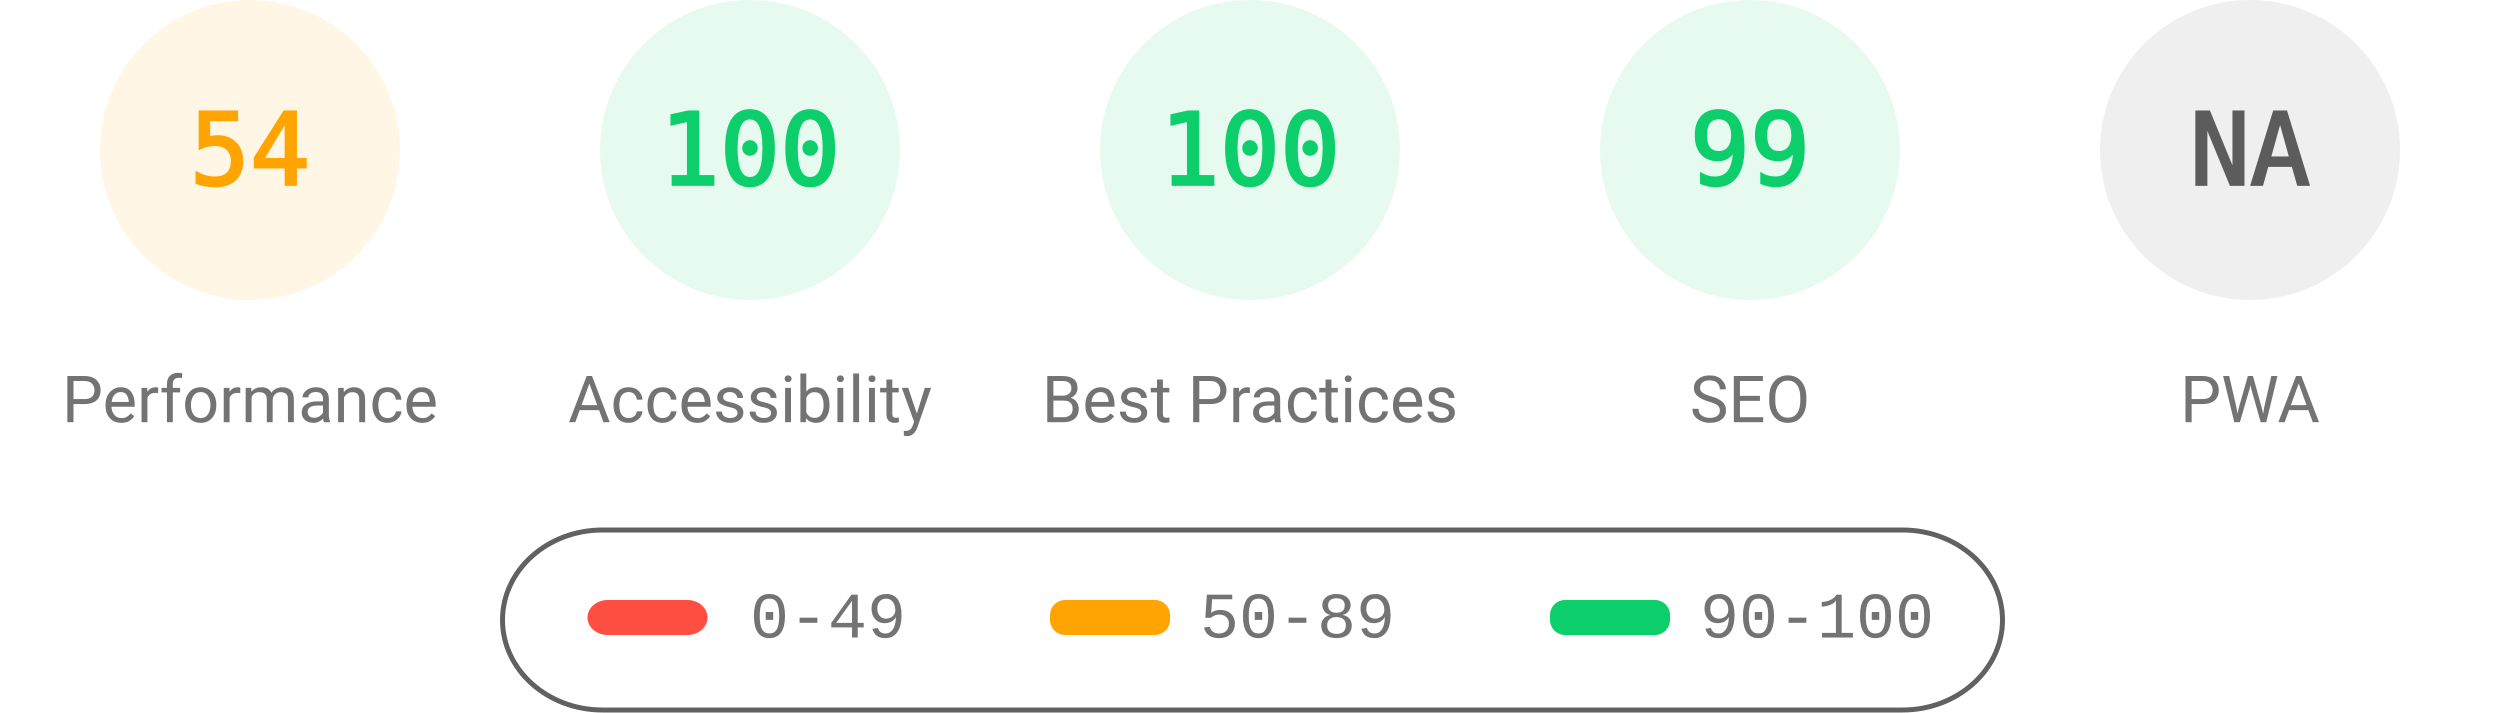
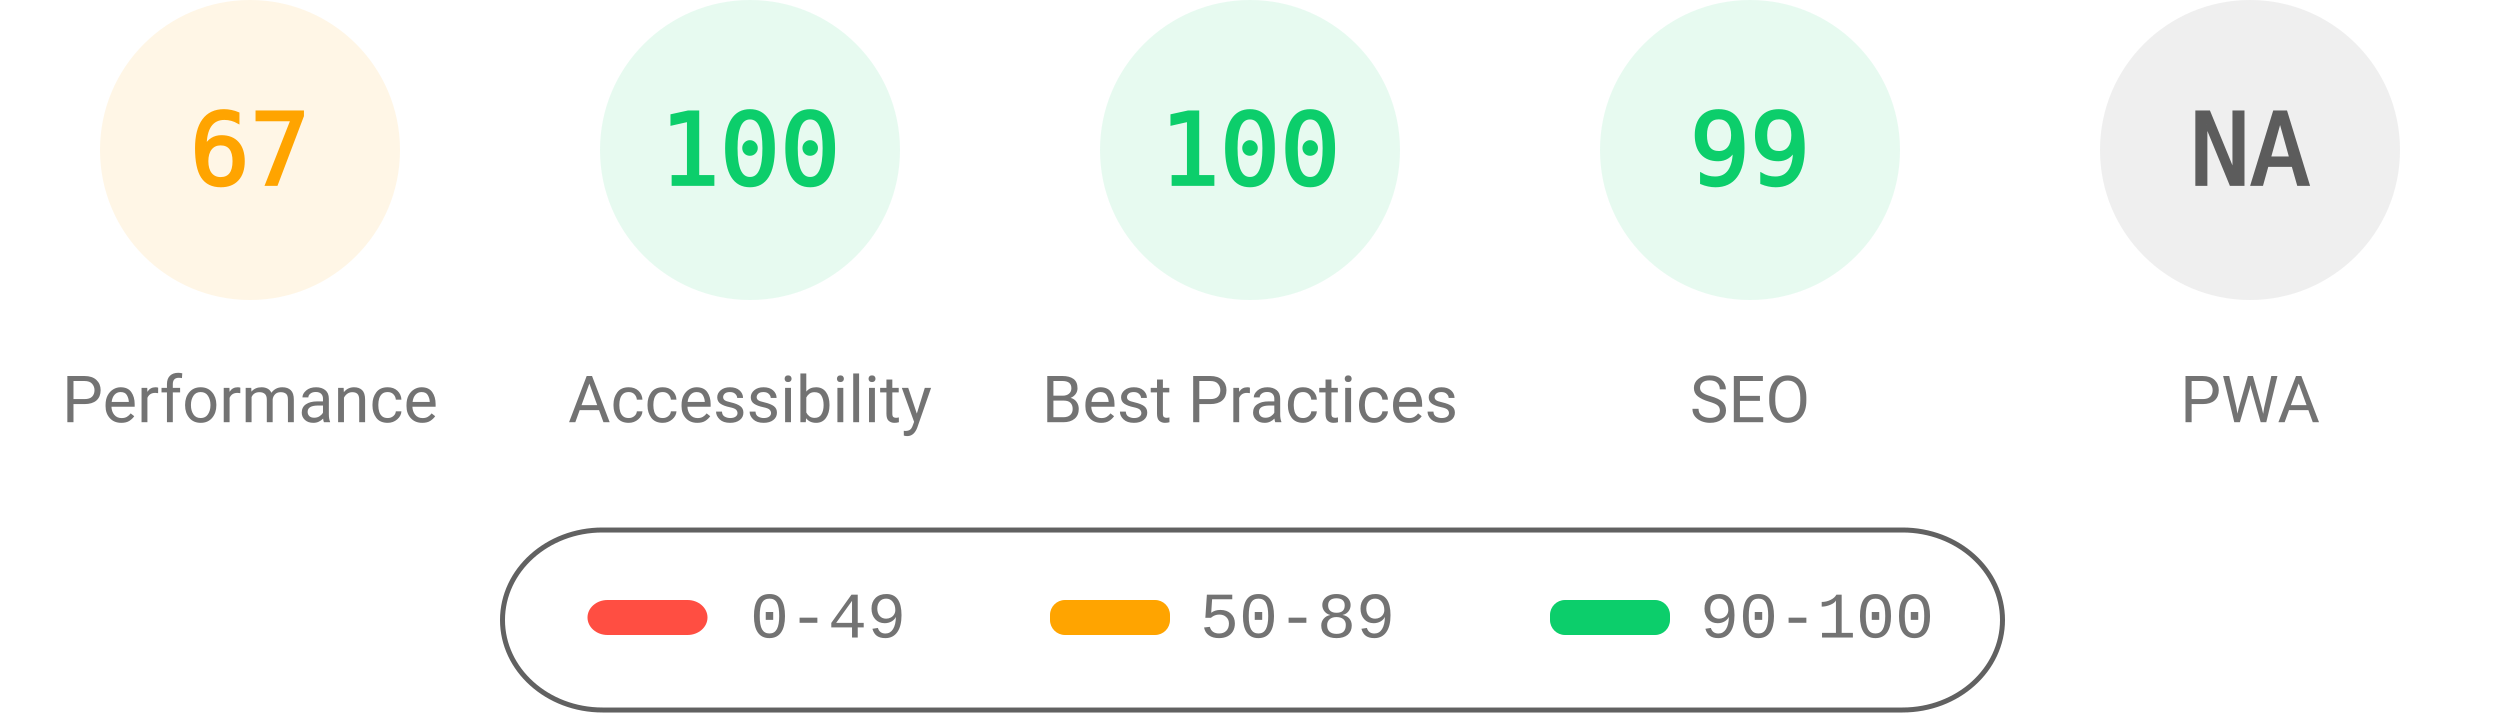
<svg xmlns="http://www.w3.org/2000/svg" fill="none" width="1000" height="285">
  <style>.gauge-base{opacity:.1}.gauge-arc{fill:none;animation-delay:250ms;stroke-linecap:round;transform:rotate(-90deg);transform-origin:100px 60px;animation:load-gauge 1s ease forwards}.guage-text{font-size:40px;font-family:monospace;text-align:center}.guage-red{color:#ff4e42;fill:#ff4e42;stroke:#ff4e42}.guage-orange{color:#ffa400;fill:#ffa400;stroke:#ffa400}.guage-green{color:#0cce6b;fill:#0cce6b;stroke:#0cce6b}.guage-undefined{color:#5c5c5c;fill:#5c5c5c;stroke:#5c5c5c}.guage-title{color:#737373;fill:#737373;stroke:none;font-size:26px;line-height:26px;font-family:Roboto,Halvetica,Arial,sans-serif}@keyframes load-gauge{from{stroke-dasharray:0 352.858}}</style>
  <svg class="guage-div guage-perf guage-orange" viewBox="0 0 200 200" width="200" height="200">
    <circle class="gauge-base" r="56" cx="100" cy="60" stroke-width="8" />
-     <circle class="gauge-arc guage-arc-1" r="56" cx="100" cy="60" stroke-width="8" style="stroke-dasharray:190.003,351.858" />
-     <text class="guage-text" x="100" y="60" alignment-baseline="central" dominant-baseline="central" text-anchor="middle">54</text>
+     <circle class="gauge-arc guage-arc-1" r="56" cx="100" cy="60" stroke-width="8" style="stroke-dasharray:235.745,351.858" />
+     <text class="guage-text" x="100" y="60" alignment-baseline="central" dominant-baseline="central" text-anchor="middle">67</text>
    <text class="guage-title" x="100" y="160" alignment-baseline="central" dominant-baseline="central" text-anchor="middle">Performance</text>
  </svg>
  <svg class="guage-div guage-acc guage-green" viewBox="0 0 200 200" width="200" height="200" x="200">
    <circle class="gauge-base" r="56" cx="100" cy="60" stroke-width="8" />
    <circle class="gauge-arc guage-arc-2" r="56" cx="100" cy="60" stroke-width="8" style="stroke-dasharray:351.858,351.858" />
    <text class="guage-text" x="100" y="60" alignment-baseline="central" dominant-baseline="central" text-anchor="middle">100</text>
    <text class="guage-title" x="100" y="160" alignment-baseline="central" dominant-baseline="central" text-anchor="middle">Accessibility</text>
  </svg>
  <svg class="guage-div guage-best guage-green" viewBox="0 0 200 200" width="200" height="200" x="400">
    <circle class="gauge-base" r="56" cx="100" cy="60" stroke-width="8" />
    <circle class="gauge-arc guage-arc-3" r="56" cx="100" cy="60" stroke-width="8" style="stroke-dasharray:351.858,351.858" />
    <text class="guage-text" x="100" y="60" alignment-baseline="central" dominant-baseline="central" text-anchor="middle">100</text>
    <text class="guage-title" x="100" y="160" alignment-baseline="central" dominant-baseline="central" text-anchor="middle">Best Practices</text>
  </svg>
  <svg class="guage-div guage-seo guage-green" viewBox="0 0 200 200" width="200" height="200" x="600">
    <circle class="gauge-base" r="56" cx="100" cy="60" stroke-width="8" />
    <circle class="gauge-arc guage-arc-4" r="56" cx="100" cy="60" stroke-width="8" style="stroke-dasharray:348.339,351.858" />
    <text class="guage-text" x="100" y="60" alignment-baseline="central" dominant-baseline="central" text-anchor="middle">99</text>
    <text class="guage-title" x="100" y="160" alignment-baseline="central" dominant-baseline="central" text-anchor="middle">SEO</text>
  </svg>
  <svg class="guage-div guage-pwa guage-undefined" viewBox="0 0 200 200" width="200" height="200" x="800">
    <circle class="gauge-base" r="56" cx="100" cy="60" stroke-width="8" />
    <circle class="gauge-arc guage-arc-4" r="56" cx="100" cy="60" stroke-width="8" style="stroke-dasharray:351.858,351.858" />
    <text class="guage-text" x="100" y="60" alignment-baseline="central" dominant-baseline="central" text-anchor="middle">NA</text>
    <text class="guage-title" x="100" y="160" alignment-baseline="central" dominant-baseline="central" text-anchor="middle">PWA</text>
  </svg>
  <svg width="604" height="76" x="200" y="210">
    <path fill="none" id="canvas_background" d="M-1-1h604v80H-1z" />
    <rect fill-opacity="0" stroke="#616161" stroke-width="2" rx="40" id="svg_2" height="72" width="600" y="2" x="1" fill="#000" />
    <rect stroke="#000" rx="8" id="svg_3" height="14" width="48" y="30" x="35" stroke-opacity="null" stroke-width="0" fill="#ff4e42" />
    <rect stroke="#000" rx="6" id="svg_4" height="14" width="48" y="30" x="220" stroke-opacity="null" stroke-width="0" fill="#ffa400" />
    <rect stroke="#000" rx="6" id="svg_5" height="14" width="48" y="30" x="420" stroke-opacity="null" stroke-width="0" fill="#0cce6b" />
    <text xml:space="preserve" text-anchor="start" font-family="'Courier New', Courier, monospace" font-size="26" id="svg_6" y="45" x="100" stroke-opacity="null" stroke-width="0" stroke="#000" fill="#737373">0-49</text>
    <text xml:space="preserve" text-anchor="start" font-family="'Courier New', Courier, monospace" font-size="26" id="svg_7" y="45" x="280" stroke-opacity="null" stroke-width="0" stroke="#000" fill="#737373">50-89</text>
    <text xml:space="preserve" text-anchor="start" font-family="'Courier New', Courier, monospace" font-size="26" id="svg_8" y="45" x="480" stroke-opacity="null" stroke-width="0" stroke="#000" fill="#737373">90-100</text>
  </svg>
</svg>
